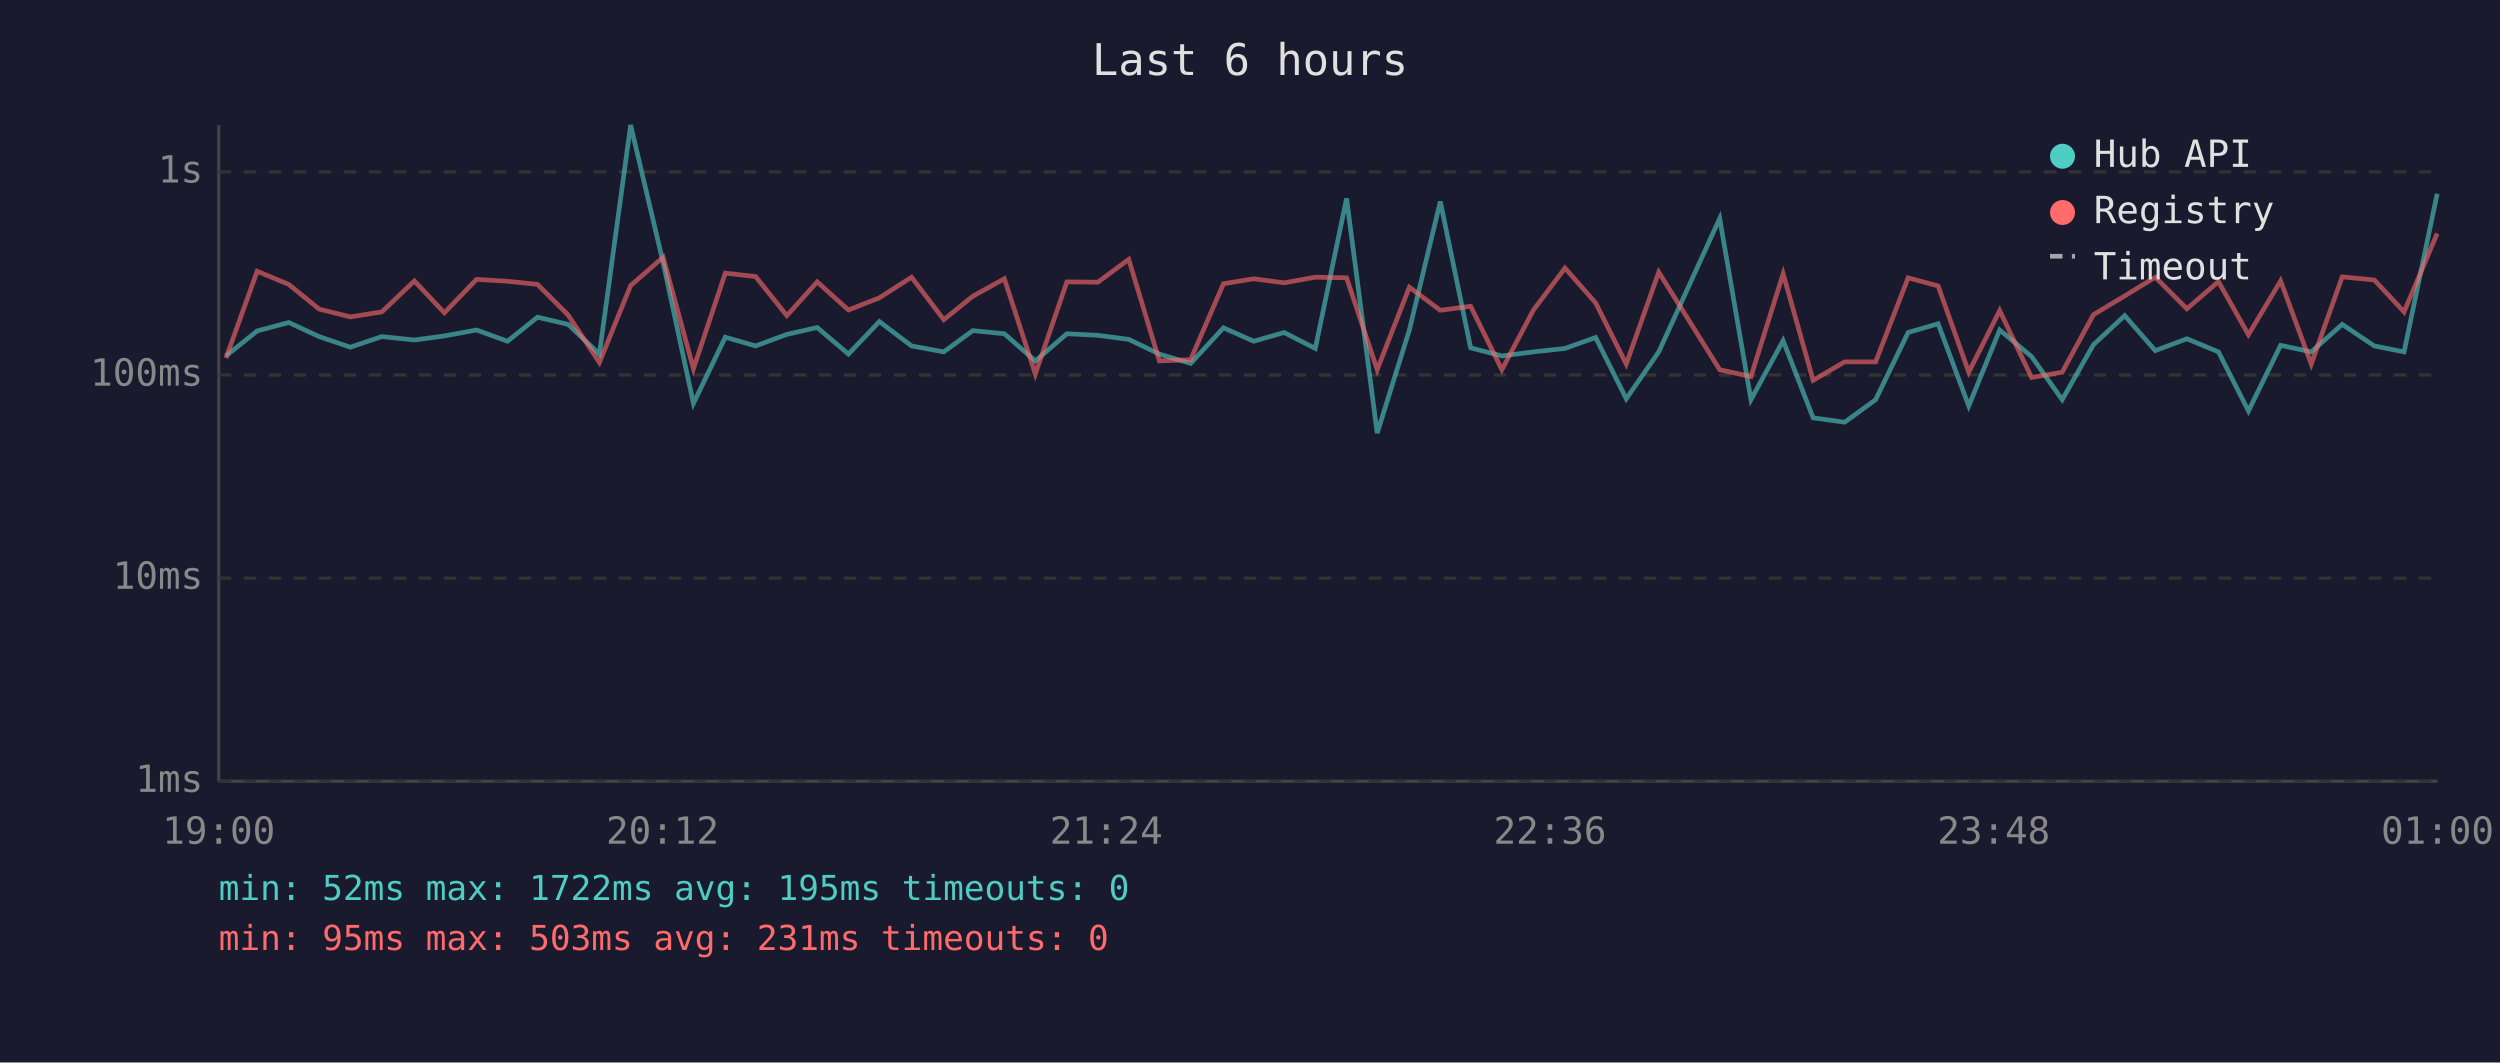
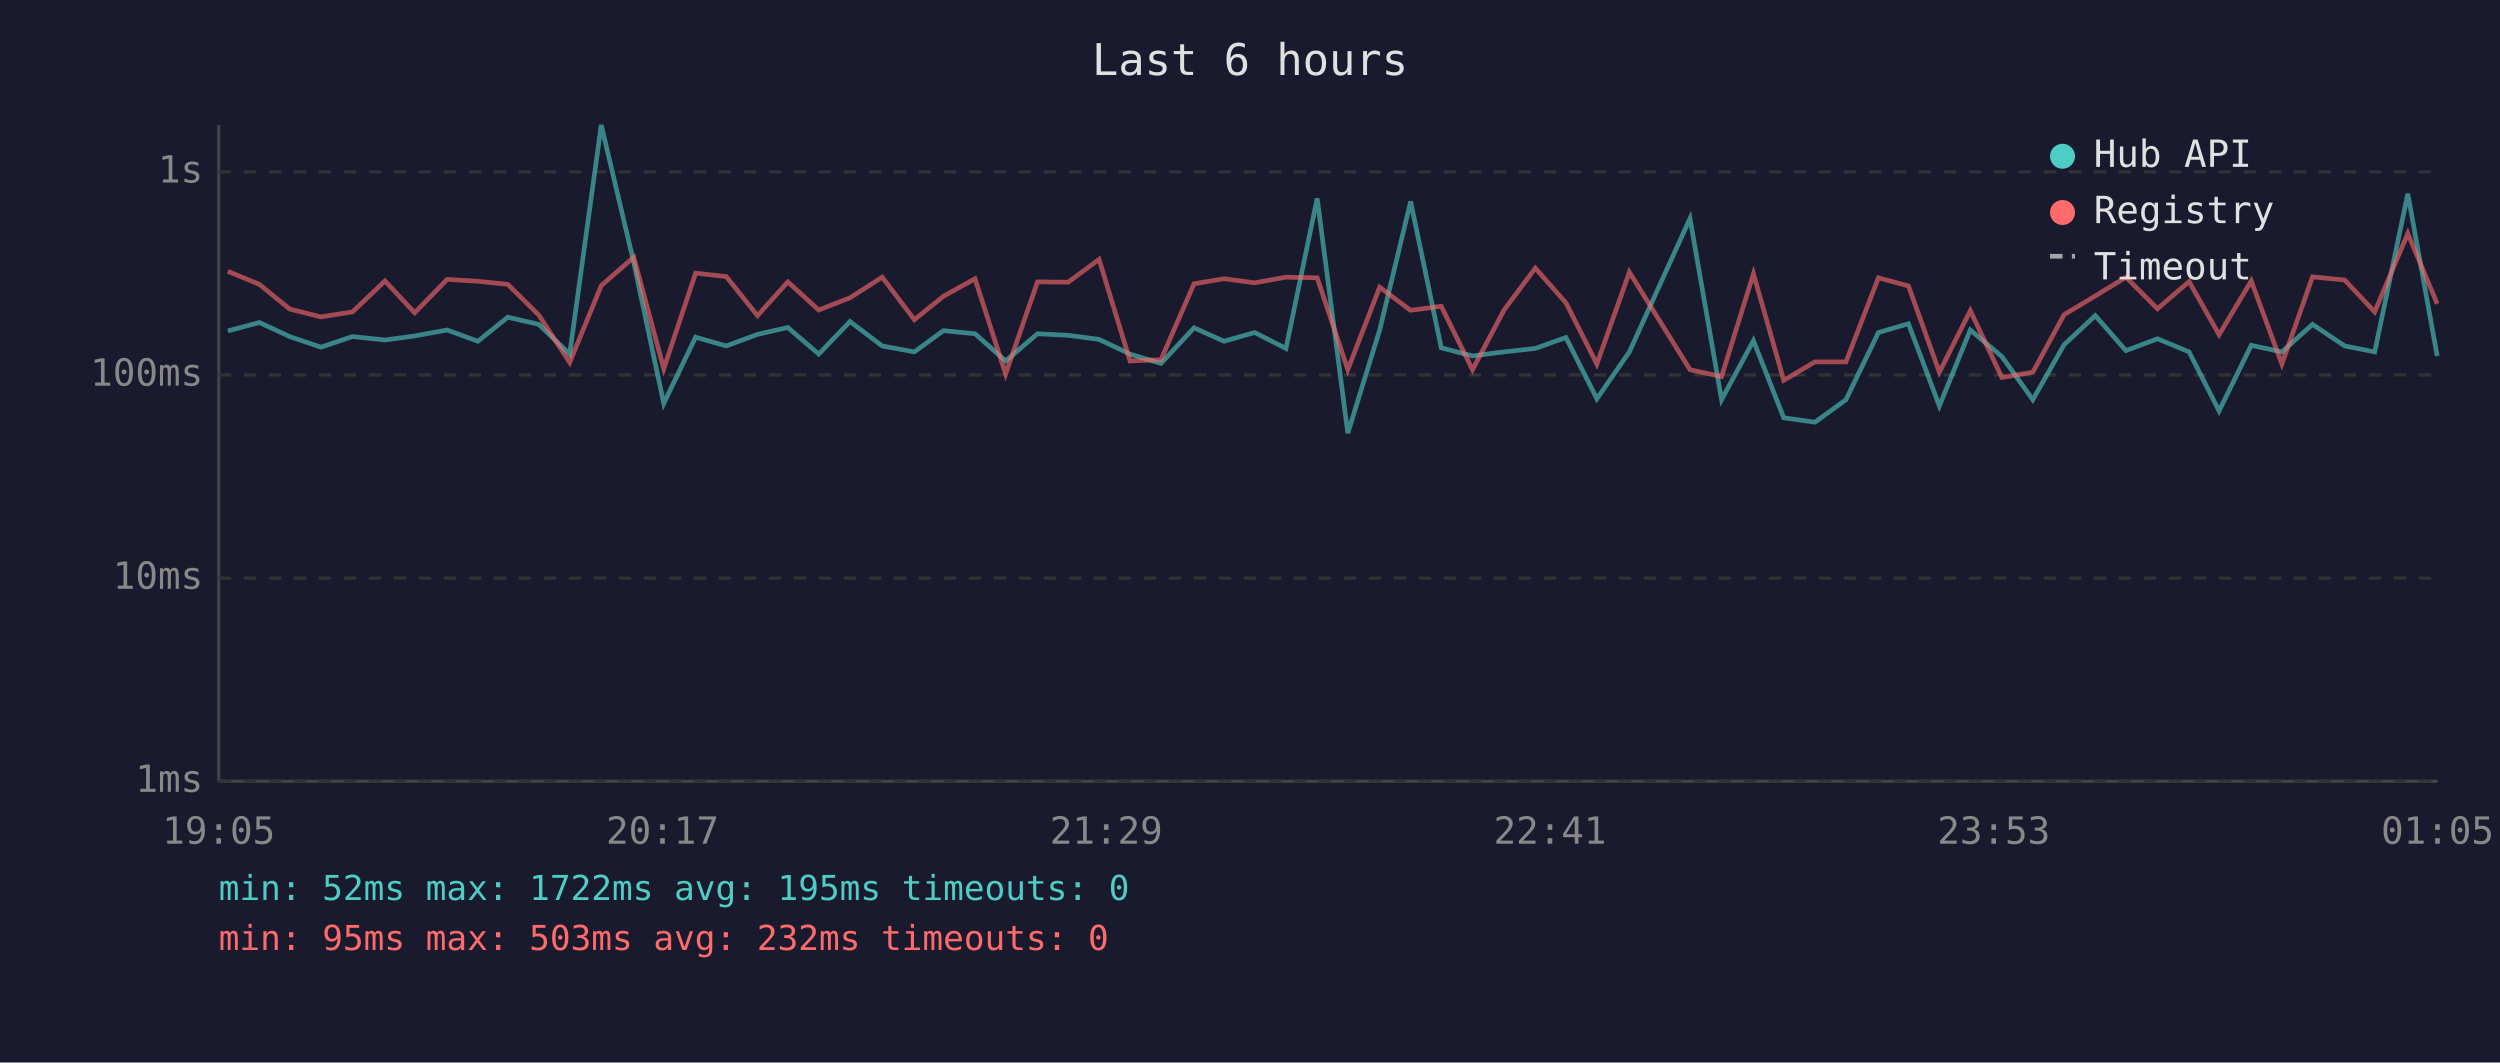
<svg xmlns="http://www.w3.org/2000/svg" viewBox="0 0 800 340" font-family="monospace" font-size="12">
  <rect width="800" height="340" fill="#1a1a2e" />
  <text x="400" y="24" fill="#e0e0e0" font-size="14" text-anchor="middle">Last 6 hours</text>
  <line x1="70" y1="40" x2="70" y2="250" stroke="#444" stroke-width="1" />
  <line x1="70" y1="250" x2="780" y2="250" stroke="#444" stroke-width="1" />
  <line x1="70" y1="250" x2="780" y2="250" stroke="#333" stroke-width="1" stroke-dasharray="4" />
  <text x="65" y="250" fill="#888" text-anchor="end" dominant-baseline="middle">1ms</text>
  <line x1="70" y1="185" x2="780" y2="185" stroke="#333" stroke-width="1" stroke-dasharray="4" />
  <text x="65" y="185" fill="#888" text-anchor="end" dominant-baseline="middle">10ms</text>
  <line x1="70" y1="120" x2="780" y2="120" stroke="#333" stroke-width="1" stroke-dasharray="4" />
  <text x="65" y="120" fill="#888" text-anchor="end" dominant-baseline="middle">100ms</text>
  <line x1="70" y1="55" x2="780" y2="55" stroke="#333" stroke-width="1" stroke-dasharray="4" />
  <text x="65" y="55" fill="#888" text-anchor="end" dominant-baseline="middle">1s</text>
-   <text x="70" y="270" fill="#888" text-anchor="middle">19:00</text>
-   <text x="212" y="270" fill="#888" text-anchor="middle">20:12</text>
-   <text x="354" y="270" fill="#888" text-anchor="middle">21:24</text>
-   <text x="496" y="270" fill="#888" text-anchor="middle">22:36</text>
-   <text x="638" y="270" fill="#888" text-anchor="middle">23:48</text>
-   <text x="780" y="270" fill="#888" text-anchor="middle">01:00</text>
-   <polyline points="72.3,113.9 82.3,105.9 92.4,103.2 102.1,107.7 112.1,111.1 122.2,107.7 132.6,108.8 142.2,107.5 152.5,105.6 162.4,109.2 172.0,101.5 181.8,103.8 191.8,113.3 201.8,40.0 212.2,84.0 221.9,129.1 232.1,107.9 241.8,110.7 251.8,107.0 261.5,104.8 271.5,113.3 281.4,102.9 291.7,110.7 302.0,112.6 311.3,105.8 321.4,106.8 331.3,115.5 341.4,106.8 351.3,107.3 361.2,108.6 371.0,113.3 381.0,116.3 391.5,104.9 401.2,109.2 410.9,106.4 420.9,111.5 430.9,63.5 440.7,138.6 451.0,105.6 460.9,64.5 470.6,111.3 480.6,113.9 490.7,112.6 500.8,111.5 510.6,108.0 520.4,127.6 530.8,112.6 550.3,69.9 560.3,127.9 570.6,109.0 580.2,133.7 590.3,135.1 600.2,127.9 610.6,106.4 620.2,103.6 630.0,129.9 639.9,105.6 650.1,114.1 659.9,127.9 669.9,110.3 679.9,101.0 689.7,112.2 699.8,108.4 709.9,112.6 719.5,131.5 729.8,110.5 739.6,112.6 749.5,103.8 759.8,110.7 769.3,112.6 779.9,62.0" fill="none" stroke="#4ecdc4" stroke-width="1.5" opacity="0.6" />
-   <polyline points="72.3,114.6 82.3,86.8 92.4,91.0 102.1,98.9 112.1,101.4 122.2,99.8 132.6,89.9 142.2,100.1 152.5,89.4 162.4,90.0 172.0,91.0 181.8,100.8 191.8,116.0 201.8,91.4 212.2,82.3 221.9,118.0 232.1,87.4 241.8,88.5 251.8,101.0 261.5,90.2 271.5,99.2 281.4,95.3 291.7,88.7 302.0,102.3 311.3,94.8 321.4,89.2 331.3,119.7 341.4,90.2 351.3,90.3 361.2,83.0 371.0,115.5 381.0,115.1 391.5,90.8 401.2,89.2 410.9,90.5 420.9,88.7 430.9,88.9 440.7,118.3 451.0,91.9 460.9,99.3 470.6,98.0 480.6,118.3 490.7,99.2 500.8,85.8 510.6,96.9 520.4,116.5 530.8,87.1 550.3,118.3 560.3,120.5 570.6,87.6 580.2,121.7 590.3,115.8 600.2,115.8 610.6,88.9 620.2,91.5 630.0,119.1 639.9,99.4 650.1,120.8 659.9,119.1 669.9,100.7 679.9,94.7 689.7,88.7 699.8,98.8 709.9,90.1 719.5,107.1 729.8,89.9 739.6,116.5 749.5,88.6 759.8,89.6 769.3,99.8 779.9,74.7" fill="none" stroke="#ff6b6b" stroke-width="1.5" opacity="0.6" />
+   <text x="70" y="270" fill="#888" text-anchor="middle">19:05</text>
+   <text x="212" y="270" fill="#888" text-anchor="middle">20:17</text>
+   <text x="354" y="270" fill="#888" text-anchor="middle">21:29</text>
+   <text x="496" y="270" fill="#888" text-anchor="middle">22:41</text>
+   <text x="638" y="270" fill="#888" text-anchor="middle">23:53</text>
+   <text x="780" y="270" fill="#888" text-anchor="middle">01:05</text>
+   <polyline points="72.9,105.9 83.0,103.2 92.7,107.7 102.7,111.1 112.8,107.7 123.2,108.8 132.7,107.5 143.1,105.6 152.9,109.2 162.5,101.5 172.4,103.8 182.3,113.3 192.4,40.0 202.8,84.0 212.4,129.1 222.6,107.9 232.4,110.7 242.4,107.0 252.1,104.8 262.0,113.3 272.0,102.9 282.3,110.7 292.6,112.6 301.9,105.8 312.0,106.8 321.8,115.5 332.0,106.8 341.8,107.3 351.7,108.6 361.6,113.3 371.5,116.3 382.1,104.9 391.7,109.2 401.5,106.4 411.5,111.5 421.5,63.5 431.3,138.6 441.5,105.6 451.4,64.5 461.2,111.3 471.2,113.9 481.3,112.6 491.3,111.5 501.1,108.0 511.0,127.6 521.4,112.6 540.8,69.9 550.9,127.9 561.1,109.0 570.8,133.7 580.8,135.1 590.7,127.9 601.1,106.4 610.7,103.6 620.6,129.9 630.5,105.6 640.6,114.1 650.5,127.9 660.5,110.3 670.5,101.0 680.3,112.2 690.4,108.4 700.5,112.6 710.1,131.5 720.4,110.5 730.2,112.6 740.0,103.8 750.3,110.7 759.9,112.6 770.5,62.0 779.9,113.9" fill="none" stroke="#4ecdc4" stroke-width="1.5" opacity="0.6" />
+   <polyline points="72.9,86.8 83.0,91.0 92.7,98.9 102.7,101.4 112.8,99.8 123.2,89.9 132.7,100.1 143.1,89.4 152.9,90.0 162.5,91.0 172.4,100.8 182.3,116.0 192.4,91.4 202.8,82.3 212.4,118.0 222.6,87.4 232.4,88.5 242.4,101.0 252.1,90.2 262.0,99.2 272.0,95.3 282.3,88.7 292.6,102.3 301.9,94.8 312.0,89.2 321.8,119.7 332.0,90.2 341.8,90.3 351.7,83.0 361.6,115.5 371.5,115.1 382.1,90.8 391.7,89.2 401.5,90.5 411.5,88.7 421.5,88.9 431.3,118.3 441.5,91.9 451.4,99.3 461.2,98.0 471.2,118.3 481.3,99.2 491.3,85.8 501.1,96.9 511.0,116.5 521.4,87.1 540.8,118.3 550.9,120.5 561.1,87.6 570.8,121.7 580.8,115.8 590.7,115.8 601.1,88.9 610.7,91.5 620.6,119.1 630.5,99.4 640.6,120.8 650.5,119.1 660.5,100.7 670.5,94.7 680.3,88.7 690.4,98.8 700.5,90.1 710.1,107.1 720.4,89.9 730.2,116.5 740.0,88.6 750.3,89.6 759.9,99.8 770.5,74.7 779.9,97.2" fill="none" stroke="#ff6b6b" stroke-width="1.5" opacity="0.6" />
  <circle cx="660" cy="50" r="4" fill="#4ecdc4" />
  <text x="670" y="50" fill="#e0e0e0" dominant-baseline="middle">Hub API</text>
  <circle cx="660" cy="68" r="4" fill="#ff6b6b" />
  <text x="670" y="68" fill="#e0e0e0" dominant-baseline="middle">Registry</text>
  <line x1="656" y1="82" x2="664" y2="82" stroke="#e0e0e0" stroke-width="1.5" stroke-dasharray="4,3" opacity="0.7" />
  <text x="670" y="86" fill="#e0e0e0" dominant-baseline="middle">Timeout</text>
  <text x="70" y="288" fill="#4ecdc4" font-size="11">min: 52ms  max: 1722ms  avg: 195ms  timeouts: 0</text>
-   <text x="70" y="304" fill="#ff6b6b" font-size="11">min: 95ms  max: 503ms  avg: 231ms  timeouts: 0</text>
+   <text x="70" y="304" fill="#ff6b6b" font-size="11">min: 95ms  max: 503ms  avg: 232ms  timeouts: 0</text>
</svg>
